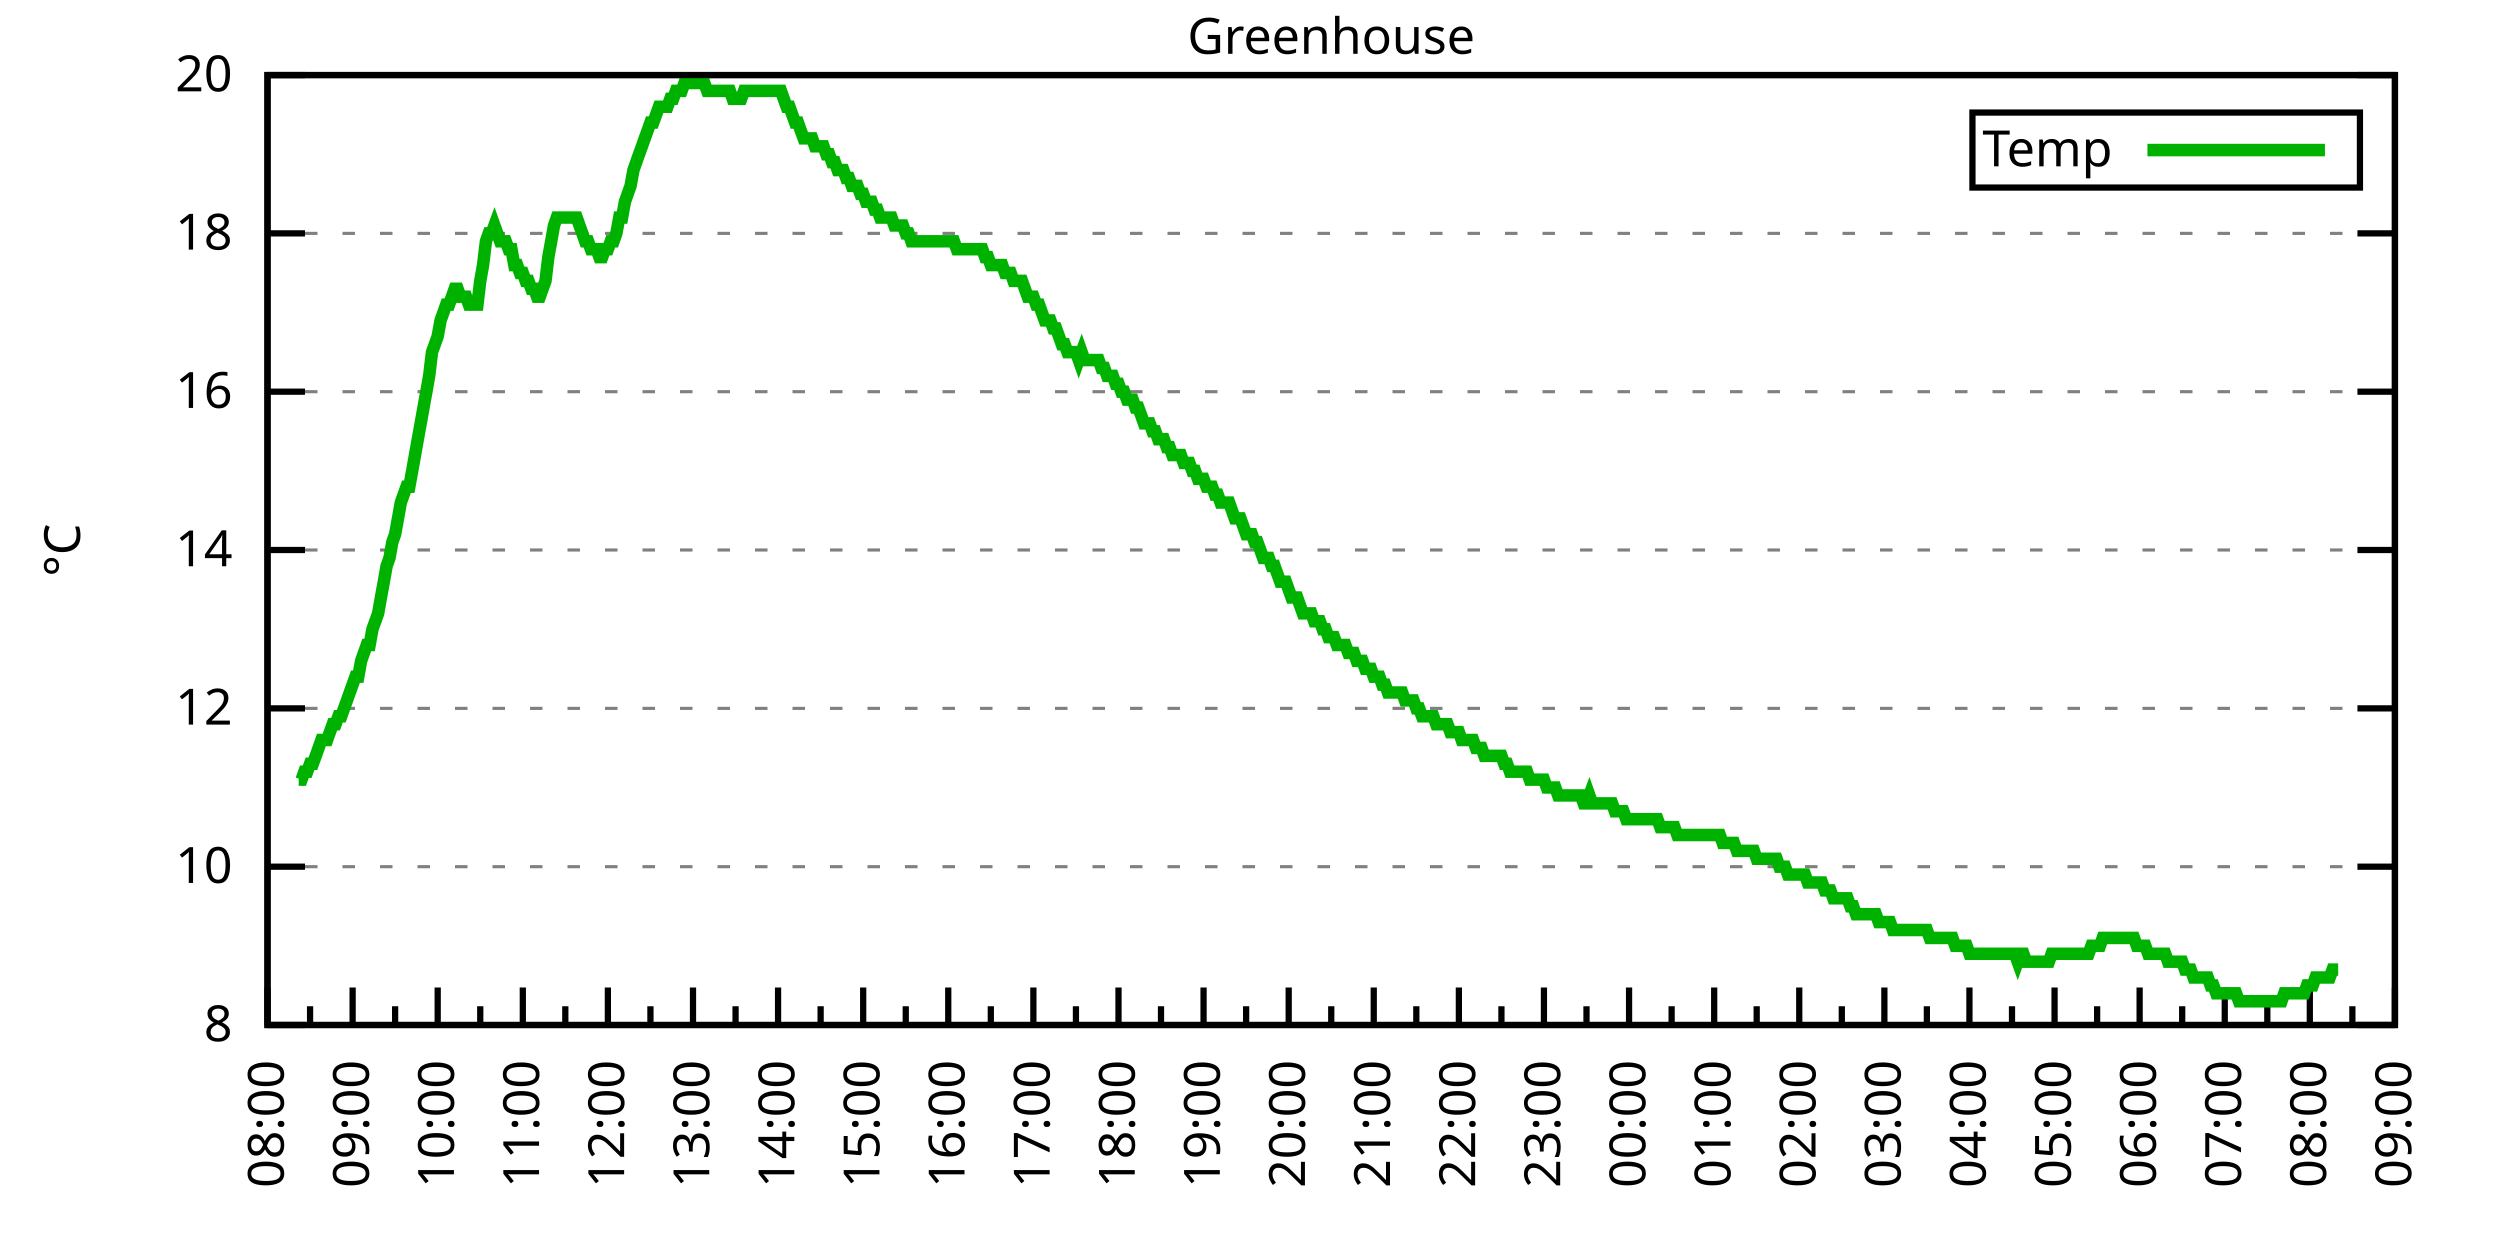
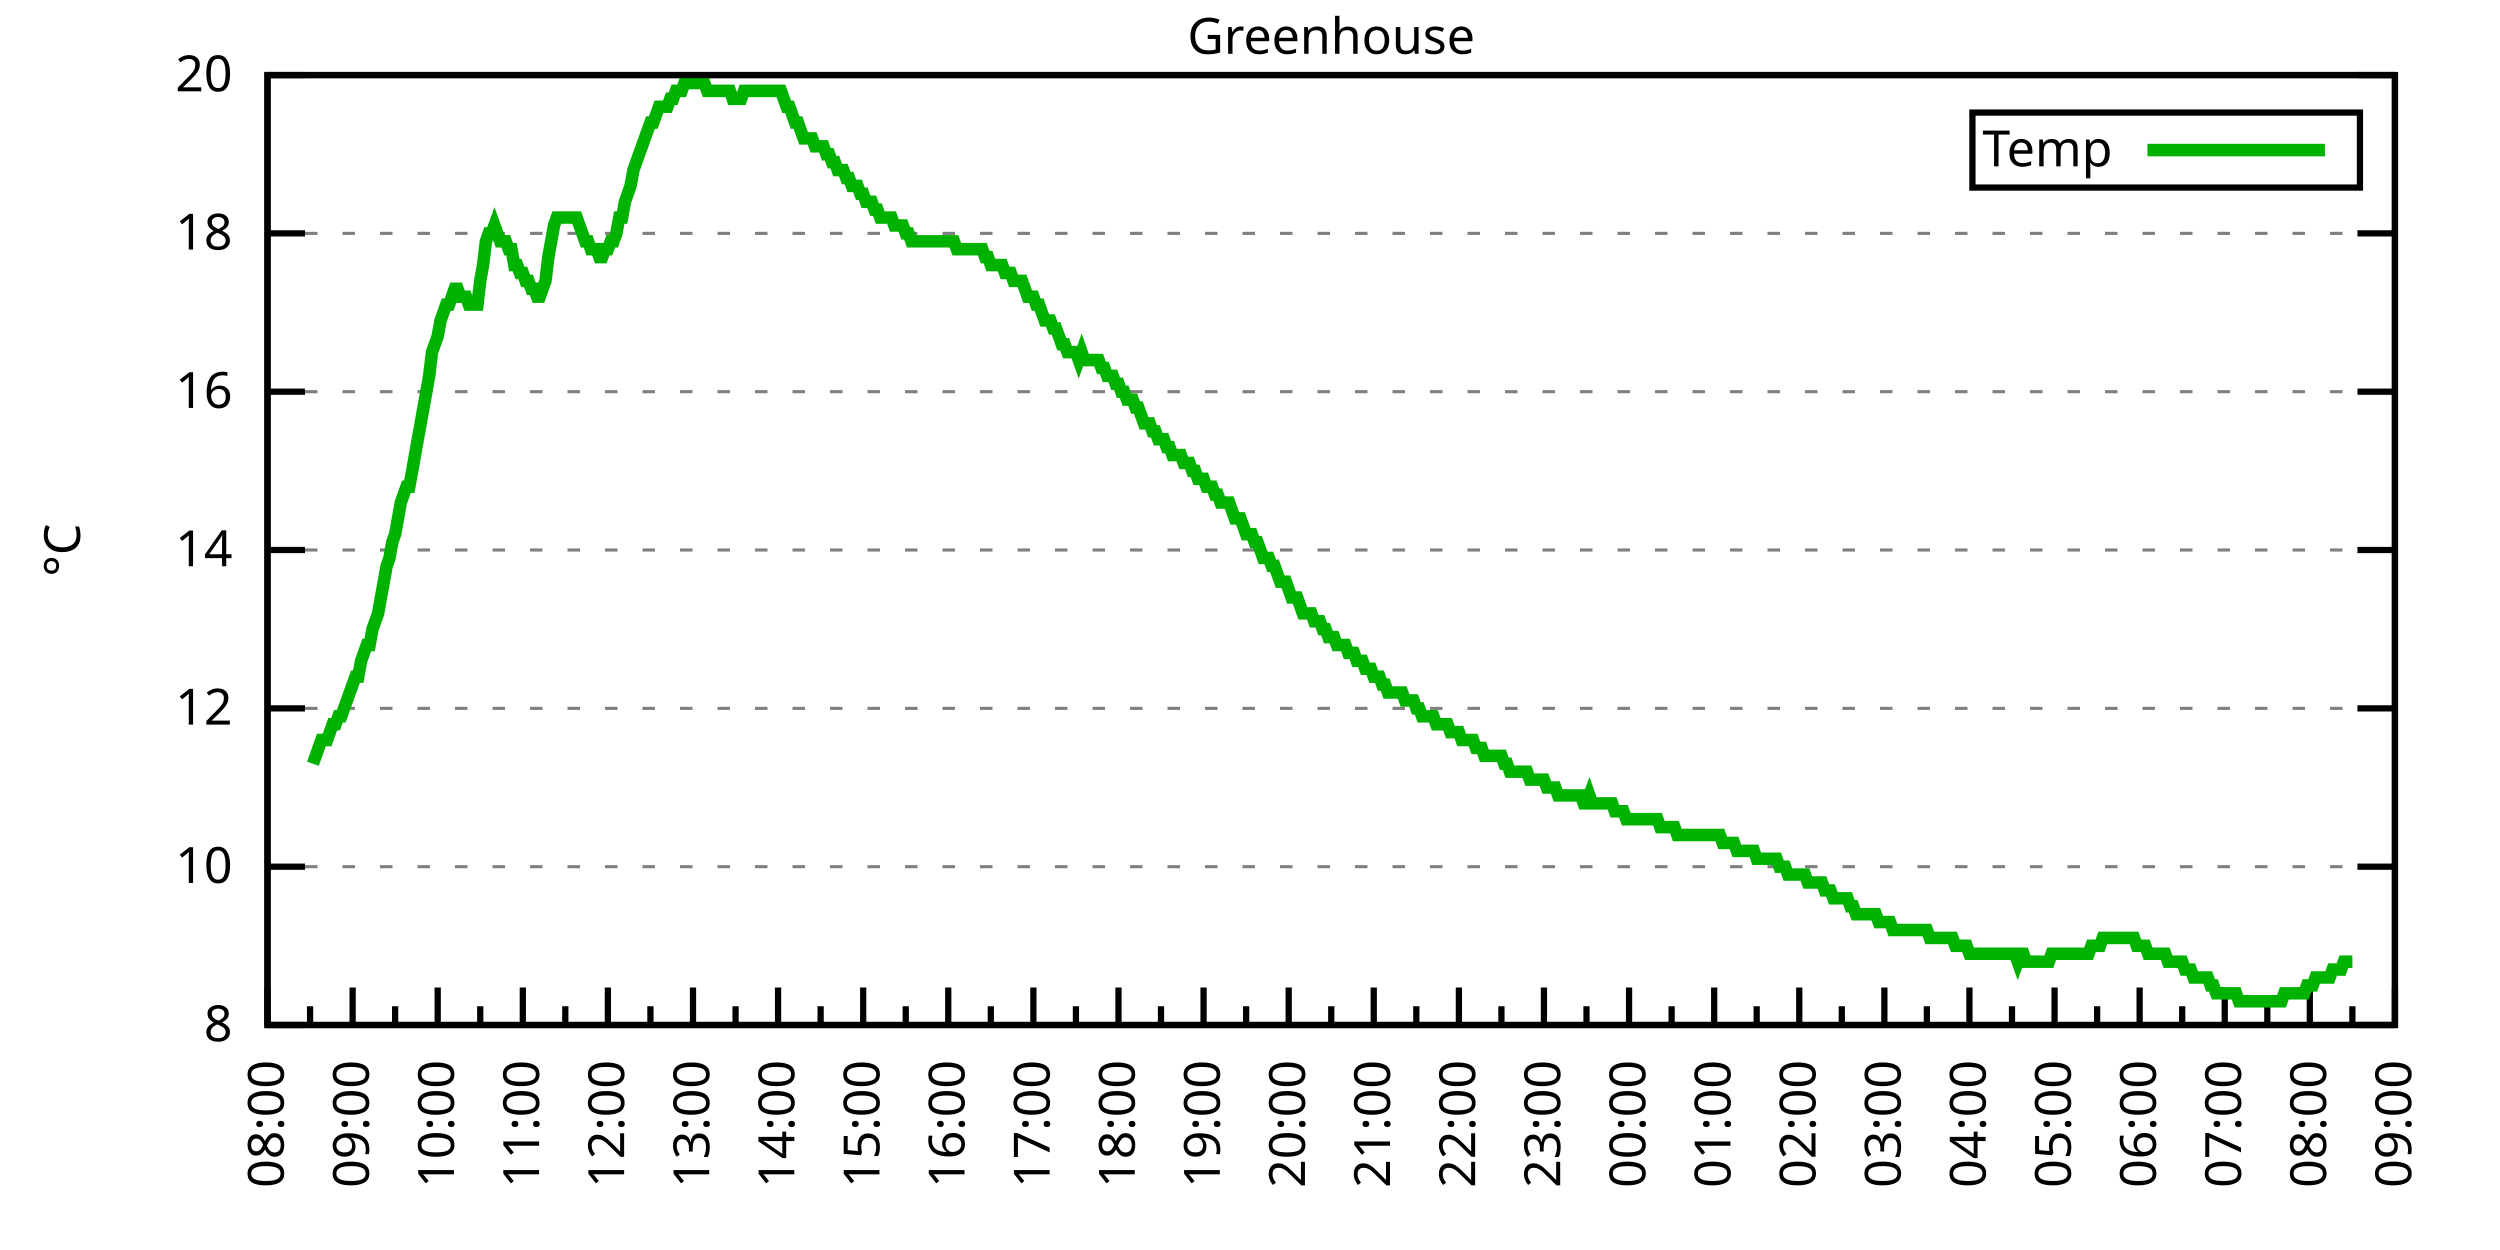
<svg xmlns="http://www.w3.org/2000/svg" xmlns:xlink="http://www.w3.org/1999/xlink" width="400" height="200" viewBox="0 0 400 200">
  <g id="gnuplot_canvas">
    <rect x="0" y="0" width="400" height="200" fill="none" />
    <defs>
      <circle id="gpDot" r="0.5" stroke-width="0.5" stroke="currentColor" />
      <path id="gpPt0" stroke-width="0.333" stroke="currentColor" d="M-1,0 h2 M0,-1 v2" />
      <path id="gpPt1" stroke-width="0.333" stroke="currentColor" d="M-1,-1 L1,1 M1,-1 L-1,1" />
      <path id="gpPt2" stroke-width="0.333" stroke="currentColor" d="M-1,0 L1,0 M0,-1 L0,1 M-1,-1 L1,1 M-1,1 L1,-1" />
      <rect id="gpPt3" stroke-width="0.333" stroke="currentColor" x="-1" y="-1" width="2" height="2" />
      <rect id="gpPt4" stroke-width="0.333" stroke="currentColor" fill="currentColor" x="-1" y="-1" width="2" height="2" />
      <circle id="gpPt5" stroke-width="0.333" stroke="currentColor" cx="0" cy="0" r="1" />
      <use xlink:href="#gpPt5" id="gpPt6" fill="currentColor" stroke="none" />
      <path id="gpPt7" stroke-width="0.333" stroke="currentColor" d="M0,-1.33 L-1.33,0.67 L1.33,0.67 z" />
      <use xlink:href="#gpPt7" id="gpPt8" fill="currentColor" stroke="none" />
      <use xlink:href="#gpPt7" id="gpPt9" stroke="currentColor" transform="rotate(180)" />
      <use xlink:href="#gpPt9" id="gpPt10" fill="currentColor" stroke="none" />
      <use xlink:href="#gpPt3" id="gpPt11" stroke="currentColor" transform="rotate(45)" />
      <use xlink:href="#gpPt11" id="gpPt12" fill="currentColor" stroke="none" />
      <path id="gpPt13" stroke-width="0.333" stroke="currentColor" d="M0,1.330 L1.265,0.411 L0.782,-1.067 L-0.782,-1.076 L-1.265,0.411 z" />
      <use xlink:href="#gpPt13" id="gpPt14" fill="currentColor" stroke="none" />
      <filter id="textbox" filterUnits="objectBoundingBox" x="0" y="0" height="1" width="1">
        <feFlood flood-color="white" flood-opacity="1" result="bgnd" />
        <feComposite in="SourceGraphic" in2="bgnd" operator="atop" />
      </filter>
      <filter id="greybox" filterUnits="objectBoundingBox" x="0" y="0" height="1" width="1">
        <feFlood flood-color="lightgrey" flood-opacity="1" result="grey" />
        <feComposite in="SourceGraphic" in2="grey" operator="atop" />
      </filter>
    </defs>
    <g fill="none" color="white" stroke="currentColor" stroke-width="1.00" stroke-linecap="butt" stroke-linejoin="miter">
</g>
    <g fill="none" color="black" stroke="currentColor" stroke-width="1.00" stroke-linecap="butt" stroke-linejoin="miter">
      <g stroke="none" shape-rendering="crispEdges">
        <polygon fill="rgb(255, 255, 255)" points="42.80,164.00 383.18,164.00 383.18,12.02 42.80,12.02 " />
      </g>
    </g>
    <g fill="none" color="black" stroke="currentColor" stroke-width="1.00" stroke-linecap="butt" stroke-linejoin="miter">
</g>
    <g fill="none" color="black" stroke="black" stroke-width="0.50" stroke-linecap="butt" stroke-linejoin="miter">
</g>
    <g fill="none" color="gray" stroke="currentColor" stroke-width="0.50" stroke-linecap="butt" stroke-linejoin="miter">
      <path stroke="gray" stroke-dasharray="2,4" class="gridline" d="M42.80,164.00 L383.19,164.00  " />
    </g>
    <g fill="none" color="gray" stroke="gray" stroke-width="1.00" stroke-linecap="butt" stroke-linejoin="miter">
</g>
    <g fill="none" color="black" stroke="currentColor" stroke-width="1.00" stroke-linecap="butt" stroke-linejoin="miter">
      <path stroke="black" d="M42.80,164.00 L48.80,164.00 M383.19,164.00 L377.19,164.00  " />
      <g transform="translate(37.20,166.60)" stroke="none" fill="black" font-family="Sans" font-size="8.00" text-anchor="end">
        <text>
          <tspan font-family="Sans"> 8</tspan>
        </text>
      </g>
    </g>
    <g fill="none" color="black" stroke="currentColor" stroke-width="1.00" stroke-linecap="butt" stroke-linejoin="miter">
</g>
    <g fill="none" color="black" stroke="black" stroke-width="0.50" stroke-linecap="butt" stroke-linejoin="miter">
</g>
    <g fill="none" color="gray" stroke="currentColor" stroke-width="0.50" stroke-linecap="butt" stroke-linejoin="miter">
      <path stroke="gray" stroke-dasharray="2,4" class="gridline" d="M42.80,138.67 L383.19,138.67  " />
    </g>
    <g fill="none" color="gray" stroke="gray" stroke-width="1.00" stroke-linecap="butt" stroke-linejoin="miter">
</g>
    <g fill="none" color="black" stroke="currentColor" stroke-width="1.00" stroke-linecap="butt" stroke-linejoin="miter">
      <path stroke="black" d="M42.80,138.67 L48.80,138.67 M383.19,138.67 L377.19,138.67  " />
      <g transform="translate(37.20,141.27)" stroke="none" fill="black" font-family="Sans" font-size="8.00" text-anchor="end">
        <text>
          <tspan font-family="Sans"> 10</tspan>
        </text>
      </g>
    </g>
    <g fill="none" color="black" stroke="currentColor" stroke-width="1.00" stroke-linecap="butt" stroke-linejoin="miter">
</g>
    <g fill="none" color="black" stroke="black" stroke-width="0.50" stroke-linecap="butt" stroke-linejoin="miter">
</g>
    <g fill="none" color="gray" stroke="currentColor" stroke-width="0.50" stroke-linecap="butt" stroke-linejoin="miter">
      <path stroke="gray" stroke-dasharray="2,4" class="gridline" d="M42.80,113.34 L383.19,113.34  " />
    </g>
    <g fill="none" color="gray" stroke="gray" stroke-width="1.00" stroke-linecap="butt" stroke-linejoin="miter">
</g>
    <g fill="none" color="black" stroke="currentColor" stroke-width="1.00" stroke-linecap="butt" stroke-linejoin="miter">
      <path stroke="black" d="M42.80,113.34 L48.80,113.34 M383.19,113.34 L377.19,113.34  " />
      <g transform="translate(37.20,115.94)" stroke="none" fill="black" font-family="Sans" font-size="8.00" text-anchor="end">
        <text>
          <tspan font-family="Sans"> 12</tspan>
        </text>
      </g>
    </g>
    <g fill="none" color="black" stroke="currentColor" stroke-width="1.00" stroke-linecap="butt" stroke-linejoin="miter">
</g>
    <g fill="none" color="black" stroke="black" stroke-width="0.50" stroke-linecap="butt" stroke-linejoin="miter">
</g>
    <g fill="none" color="gray" stroke="currentColor" stroke-width="0.50" stroke-linecap="butt" stroke-linejoin="miter">
      <path stroke="gray" stroke-dasharray="2,4" class="gridline" d="M42.80,88.00 L383.19,88.00  " />
    </g>
    <g fill="none" color="gray" stroke="gray" stroke-width="1.00" stroke-linecap="butt" stroke-linejoin="miter">
</g>
    <g fill="none" color="black" stroke="currentColor" stroke-width="1.00" stroke-linecap="butt" stroke-linejoin="miter">
      <path stroke="black" d="M42.80,88.00 L48.80,88.00 M383.19,88.00 L377.19,88.00  " />
      <g transform="translate(37.20,90.60)" stroke="none" fill="black" font-family="Sans" font-size="8.00" text-anchor="end">
        <text>
          <tspan font-family="Sans"> 14</tspan>
        </text>
      </g>
    </g>
    <g fill="none" color="black" stroke="currentColor" stroke-width="1.00" stroke-linecap="butt" stroke-linejoin="miter">
</g>
    <g fill="none" color="black" stroke="black" stroke-width="0.50" stroke-linecap="butt" stroke-linejoin="miter">
</g>
    <g fill="none" color="gray" stroke="currentColor" stroke-width="0.50" stroke-linecap="butt" stroke-linejoin="miter">
      <path stroke="gray" stroke-dasharray="2,4" class="gridline" d="M42.80,62.67 L383.19,62.67  " />
    </g>
    <g fill="none" color="gray" stroke="gray" stroke-width="1.00" stroke-linecap="butt" stroke-linejoin="miter">
</g>
    <g fill="none" color="black" stroke="currentColor" stroke-width="1.00" stroke-linecap="butt" stroke-linejoin="miter">
      <path stroke="black" d="M42.80,62.67 L48.80,62.67 M383.19,62.67 L377.19,62.67  " />
      <g transform="translate(37.20,65.27)" stroke="none" fill="black" font-family="Sans" font-size="8.00" text-anchor="end">
        <text>
          <tspan font-family="Sans"> 16</tspan>
        </text>
      </g>
    </g>
    <g fill="none" color="black" stroke="currentColor" stroke-width="1.00" stroke-linecap="butt" stroke-linejoin="miter">
</g>
    <g fill="none" color="black" stroke="black" stroke-width="0.50" stroke-linecap="butt" stroke-linejoin="miter">
</g>
    <g fill="none" color="gray" stroke="currentColor" stroke-width="0.50" stroke-linecap="butt" stroke-linejoin="miter">
      <path stroke="gray" stroke-dasharray="2,4" class="gridline" d="M42.80,37.34 L383.19,37.34  " />
    </g>
    <g fill="none" color="gray" stroke="gray" stroke-width="1.00" stroke-linecap="butt" stroke-linejoin="miter">
</g>
    <g fill="none" color="black" stroke="currentColor" stroke-width="1.00" stroke-linecap="butt" stroke-linejoin="miter">
      <path stroke="black" d="M42.80,37.34 L48.80,37.34 M383.19,37.34 L377.19,37.34  " />
      <g transform="translate(37.20,39.94)" stroke="none" fill="black" font-family="Sans" font-size="8.00" text-anchor="end">
        <text>
          <tspan font-family="Sans"> 18</tspan>
        </text>
      </g>
    </g>
    <g fill="none" color="black" stroke="currentColor" stroke-width="1.00" stroke-linecap="butt" stroke-linejoin="miter">
</g>
    <g fill="none" color="black" stroke="black" stroke-width="0.50" stroke-linecap="butt" stroke-linejoin="miter">
</g>
    <g fill="none" color="gray" stroke="currentColor" stroke-width="0.50" stroke-linecap="butt" stroke-linejoin="miter">
      <path stroke="gray" stroke-dasharray="2,4" class="gridline" d="M42.80,12.01 L383.19,12.01  " />
    </g>
    <g fill="none" color="gray" stroke="gray" stroke-width="1.00" stroke-linecap="butt" stroke-linejoin="miter">
</g>
    <g fill="none" color="black" stroke="currentColor" stroke-width="1.00" stroke-linecap="butt" stroke-linejoin="miter">
      <path stroke="black" d="M42.80,12.01 L48.80,12.01 M383.19,12.01 L377.19,12.01  " />
      <g transform="translate(37.20,14.61)" stroke="none" fill="black" font-family="Sans" font-size="8.00" text-anchor="end">
        <text>
          <tspan font-family="Sans"> 20</tspan>
        </text>
      </g>
    </g>
    <g fill="none" color="black" stroke="currentColor" stroke-width="1.00" stroke-linecap="butt" stroke-linejoin="miter">
      <path stroke="black" d="M42.80,164.00 L42.80,158.00  " />
      <g transform="translate(45.40,169.60) rotate(270)" stroke="none" fill="black" font-family="Sans" font-size="8.00" text-anchor="end">
        <text>
          <tspan font-family="Sans">08:00</tspan>
        </text>
      </g>
    </g>
    <g fill="none" color="black" stroke="currentColor" stroke-width="1.00" stroke-linecap="butt" stroke-linejoin="miter">
      <path stroke="black" d="M49.61,164.00 L49.61,161.00 M56.42,164.00 L56.42,158.00  " />
      <g transform="translate(59.02,169.60) rotate(270)" stroke="none" fill="black" font-family="Sans" font-size="8.00" text-anchor="end">
        <text>
          <tspan font-family="Sans">09:00</tspan>
        </text>
      </g>
    </g>
    <g fill="none" color="black" stroke="currentColor" stroke-width="1.00" stroke-linecap="butt" stroke-linejoin="miter">
      <path stroke="black" d="M63.22,164.00 L63.22,161.00 M70.03,164.00 L70.03,158.00  " />
      <g transform="translate(72.63,169.60) rotate(270)" stroke="none" fill="black" font-family="Sans" font-size="8.00" text-anchor="end">
        <text>
          <tspan font-family="Sans">10:00</tspan>
        </text>
      </g>
    </g>
    <g fill="none" color="black" stroke="currentColor" stroke-width="1.00" stroke-linecap="butt" stroke-linejoin="miter">
      <path stroke="black" d="M76.84,164.00 L76.84,161.00 M83.65,164.00 L83.65,158.00  " />
      <g transform="translate(86.25,169.60) rotate(270)" stroke="none" fill="black" font-family="Sans" font-size="8.00" text-anchor="end">
        <text>
          <tspan font-family="Sans">11:00</tspan>
        </text>
      </g>
    </g>
    <g fill="none" color="black" stroke="currentColor" stroke-width="1.00" stroke-linecap="butt" stroke-linejoin="miter">
      <path stroke="black" d="M90.45,164.00 L90.45,161.00 M97.26,164.00 L97.26,158.00  " />
      <g transform="translate(99.86,169.60) rotate(270)" stroke="none" fill="black" font-family="Sans" font-size="8.00" text-anchor="end">
        <text>
          <tspan font-family="Sans">12:00</tspan>
        </text>
      </g>
    </g>
    <g fill="none" color="black" stroke="currentColor" stroke-width="1.00" stroke-linecap="butt" stroke-linejoin="miter">
      <path stroke="black" d="M104.07,164.00 L104.07,161.00 M110.88,164.00 L110.88,158.00  " />
      <g transform="translate(113.48,169.60) rotate(270)" stroke="none" fill="black" font-family="Sans" font-size="8.00" text-anchor="end">
        <text>
          <tspan font-family="Sans">13:00</tspan>
        </text>
      </g>
    </g>
    <g fill="none" color="black" stroke="currentColor" stroke-width="1.00" stroke-linecap="butt" stroke-linejoin="miter">
      <path stroke="black" d="M117.69,164.00 L117.69,161.00 M124.49,164.00 L124.49,158.00  " />
      <g transform="translate(127.09,169.60) rotate(270)" stroke="none" fill="black" font-family="Sans" font-size="8.00" text-anchor="end">
        <text>
          <tspan font-family="Sans">14:00</tspan>
        </text>
      </g>
    </g>
    <g fill="none" color="black" stroke="currentColor" stroke-width="1.00" stroke-linecap="butt" stroke-linejoin="miter">
      <path stroke="black" d="M131.30,164.00 L131.30,161.00 M138.11,164.00 L138.11,158.00  " />
      <g transform="translate(140.71,169.60) rotate(270)" stroke="none" fill="black" font-family="Sans" font-size="8.00" text-anchor="end">
        <text>
          <tspan font-family="Sans">15:00</tspan>
        </text>
      </g>
    </g>
    <g fill="none" color="black" stroke="currentColor" stroke-width="1.00" stroke-linecap="butt" stroke-linejoin="miter">
      <path stroke="black" d="M144.92,164.00 L144.92,161.00 M151.72,164.00 L151.72,158.00  " />
      <g transform="translate(154.32,169.60) rotate(270)" stroke="none" fill="black" font-family="Sans" font-size="8.00" text-anchor="end">
        <text>
          <tspan font-family="Sans">16:00</tspan>
        </text>
      </g>
    </g>
    <g fill="none" color="black" stroke="currentColor" stroke-width="1.00" stroke-linecap="butt" stroke-linejoin="miter">
      <path stroke="black" d="M158.53,164.00 L158.53,161.00 M165.34,164.00 L165.34,158.00  " />
      <g transform="translate(167.94,169.60) rotate(270)" stroke="none" fill="black" font-family="Sans" font-size="8.00" text-anchor="end">
        <text>
          <tspan font-family="Sans">17:00</tspan>
        </text>
      </g>
    </g>
    <g fill="none" color="black" stroke="currentColor" stroke-width="1.00" stroke-linecap="butt" stroke-linejoin="miter">
      <path stroke="black" d="M172.15,164.00 L172.15,161.00 M178.96,164.00 L178.96,158.00  " />
      <g transform="translate(181.56,169.60) rotate(270)" stroke="none" fill="black" font-family="Sans" font-size="8.00" text-anchor="end">
        <text>
          <tspan font-family="Sans">18:00</tspan>
        </text>
      </g>
    </g>
    <g fill="none" color="black" stroke="currentColor" stroke-width="1.00" stroke-linecap="butt" stroke-linejoin="miter">
      <path stroke="black" d="M185.76,164.00 L185.76,161.00 M192.57,164.00 L192.57,158.00  " />
      <g transform="translate(195.17,169.60) rotate(270)" stroke="none" fill="black" font-family="Sans" font-size="8.00" text-anchor="end">
        <text>
          <tspan font-family="Sans">19:00</tspan>
        </text>
      </g>
    </g>
    <g fill="none" color="black" stroke="currentColor" stroke-width="1.00" stroke-linecap="butt" stroke-linejoin="miter">
      <path stroke="black" d="M199.38,164.00 L199.38,161.00 M206.19,164.00 L206.19,158.00  " />
      <g transform="translate(208.79,169.60) rotate(270)" stroke="none" fill="black" font-family="Sans" font-size="8.00" text-anchor="end">
        <text>
          <tspan font-family="Sans">20:00</tspan>
        </text>
      </g>
    </g>
    <g fill="none" color="black" stroke="currentColor" stroke-width="1.00" stroke-linecap="butt" stroke-linejoin="miter">
      <path stroke="black" d="M213.00,164.00 L213.00,161.00 M219.80,164.00 L219.80,158.00  " />
      <g transform="translate(222.40,169.60) rotate(270)" stroke="none" fill="black" font-family="Sans" font-size="8.00" text-anchor="end">
        <text>
          <tspan font-family="Sans">21:00</tspan>
        </text>
      </g>
    </g>
    <g fill="none" color="black" stroke="currentColor" stroke-width="1.00" stroke-linecap="butt" stroke-linejoin="miter">
      <path stroke="black" d="M226.61,164.00 L226.61,161.00 M233.42,164.00 L233.42,158.00  " />
      <g transform="translate(236.02,169.60) rotate(270)" stroke="none" fill="black" font-family="Sans" font-size="8.00" text-anchor="end">
        <text>
          <tspan font-family="Sans">22:00</tspan>
        </text>
      </g>
    </g>
    <g fill="none" color="black" stroke="currentColor" stroke-width="1.00" stroke-linecap="butt" stroke-linejoin="miter">
      <path stroke="black" d="M240.23,164.00 L240.23,161.00 M247.03,164.00 L247.03,158.00  " />
      <g transform="translate(249.63,169.60) rotate(270)" stroke="none" fill="black" font-family="Sans" font-size="8.00" text-anchor="end">
        <text>
          <tspan font-family="Sans">23:00</tspan>
        </text>
      </g>
    </g>
    <g fill="none" color="black" stroke="currentColor" stroke-width="1.00" stroke-linecap="butt" stroke-linejoin="miter">
      <path stroke="black" d="M253.84,164.00 L253.84,161.00 M260.65,164.00 L260.65,158.00  " />
      <g transform="translate(263.25,169.60) rotate(270)" stroke="none" fill="black" font-family="Sans" font-size="8.00" text-anchor="end">
        <text>
          <tspan font-family="Sans">00:00</tspan>
        </text>
      </g>
    </g>
    <g fill="none" color="black" stroke="currentColor" stroke-width="1.00" stroke-linecap="butt" stroke-linejoin="miter">
      <path stroke="black" d="M267.46,164.00 L267.46,161.00 M274.27,164.00 L274.27,158.00  " />
      <g transform="translate(276.87,169.60) rotate(270)" stroke="none" fill="black" font-family="Sans" font-size="8.00" text-anchor="end">
        <text>
          <tspan font-family="Sans">01:00</tspan>
        </text>
      </g>
    </g>
    <g fill="none" color="black" stroke="currentColor" stroke-width="1.00" stroke-linecap="butt" stroke-linejoin="miter">
      <path stroke="black" d="M281.07,164.00 L281.07,161.00 M287.88,164.00 L287.88,158.00  " />
      <g transform="translate(290.48,169.60) rotate(270)" stroke="none" fill="black" font-family="Sans" font-size="8.00" text-anchor="end">
        <text>
          <tspan font-family="Sans">02:00</tspan>
        </text>
      </g>
    </g>
    <g fill="none" color="black" stroke="currentColor" stroke-width="1.00" stroke-linecap="butt" stroke-linejoin="miter">
      <path stroke="black" d="M294.69,164.00 L294.69,161.00 M301.50,164.00 L301.50,158.00  " />
      <g transform="translate(304.10,169.60) rotate(270)" stroke="none" fill="black" font-family="Sans" font-size="8.00" text-anchor="end">
        <text>
          <tspan font-family="Sans">03:00</tspan>
        </text>
      </g>
    </g>
    <g fill="none" color="black" stroke="currentColor" stroke-width="1.00" stroke-linecap="butt" stroke-linejoin="miter">
      <path stroke="black" d="M308.30,164.00 L308.30,161.00 M315.11,164.00 L315.11,158.00  " />
      <g transform="translate(317.71,169.60) rotate(270)" stroke="none" fill="black" font-family="Sans" font-size="8.00" text-anchor="end">
        <text>
          <tspan font-family="Sans">04:00</tspan>
        </text>
      </g>
    </g>
    <g fill="none" color="black" stroke="currentColor" stroke-width="1.00" stroke-linecap="butt" stroke-linejoin="miter">
      <path stroke="black" d="M321.92,164.00 L321.92,161.00 M328.73,164.00 L328.73,158.00  " />
      <g transform="translate(331.33,169.60) rotate(270)" stroke="none" fill="black" font-family="Sans" font-size="8.00" text-anchor="end">
        <text>
          <tspan font-family="Sans">05:00</tspan>
        </text>
      </g>
    </g>
    <g fill="none" color="black" stroke="currentColor" stroke-width="1.00" stroke-linecap="butt" stroke-linejoin="miter">
      <path stroke="black" d="M335.54,164.00 L335.54,161.00 M342.34,164.00 L342.34,158.00  " />
      <g transform="translate(344.94,169.60) rotate(270)" stroke="none" fill="black" font-family="Sans" font-size="8.00" text-anchor="end">
        <text>
          <tspan font-family="Sans">06:00</tspan>
        </text>
      </g>
    </g>
    <g fill="none" color="black" stroke="currentColor" stroke-width="1.00" stroke-linecap="butt" stroke-linejoin="miter">
      <path stroke="black" d="M349.15,164.00 L349.15,161.00 M355.96,164.00 L355.96,158.00  " />
      <g transform="translate(358.56,169.60) rotate(270)" stroke="none" fill="black" font-family="Sans" font-size="8.00" text-anchor="end">
        <text>
          <tspan font-family="Sans">07:00</tspan>
        </text>
      </g>
    </g>
    <g fill="none" color="black" stroke="currentColor" stroke-width="1.00" stroke-linecap="butt" stroke-linejoin="miter">
      <path stroke="black" d="M362.77,164.00 L362.77,161.00 M369.57,164.00 L369.57,158.00  " />
      <g transform="translate(372.17,169.60) rotate(270)" stroke="none" fill="black" font-family="Sans" font-size="8.00" text-anchor="end">
        <text>
          <tspan font-family="Sans">08:00</tspan>
        </text>
      </g>
    </g>
    <g fill="none" color="black" stroke="currentColor" stroke-width="1.00" stroke-linecap="butt" stroke-linejoin="miter">
      <path stroke="black" d="M376.38,164.00 L376.38,161.00 M383.19,164.00 L383.19,158.00  " />
      <g transform="translate(385.79,169.60) rotate(270)" stroke="none" fill="black" font-family="Sans" font-size="8.00" text-anchor="end">
        <text>
          <tspan font-family="Sans">09:00</tspan>
        </text>
      </g>
    </g>
    <g fill="none" color="black" stroke="currentColor" stroke-width="1.00" stroke-linecap="butt" stroke-linejoin="miter">
</g>
    <g fill="none" color="black" stroke="currentColor" stroke-width="1.00" stroke-linecap="butt" stroke-linejoin="miter">
      <path stroke="black" d="M42.80,12.01 L42.80,164.00 L383.19,164.00 L383.19,12.01 L42.80,12.01 Z  " />
    </g>
    <g fill="none" color="black" stroke="currentColor" stroke-width="1.00" stroke-linecap="butt" stroke-linejoin="miter">
      <g transform="translate(12.80,88.01) rotate(270)" stroke="none" fill="black" font-family="Sans" font-size="8.00" text-anchor="middle">
        <text>
          <tspan font-family="Sans">°C</tspan>
        </text>
      </g>
    </g>
    <g fill="none" color="black" stroke="currentColor" stroke-width="1.00" stroke-linecap="butt" stroke-linejoin="miter">
</g>
    <g fill="none" color="black" stroke="currentColor" stroke-width="1.00" stroke-linecap="butt" stroke-linejoin="miter">
      <path stroke="black" d="M315.59,30.01 L315.59,18.01 L377.59,18.01 L377.59,30.01 L315.59,30.01 Z  " />
    </g>
    <g id="Greenhouse_plot_1">
      <g fill="none" color="white" stroke="black" stroke-width="2.00" stroke-linecap="butt" stroke-linejoin="miter">
</g>
      <g fill="none" color="black" stroke="currentColor" stroke-width="2.00" stroke-linecap="butt" stroke-linejoin="miter">
        <g transform="translate(337.99,26.61)" stroke="none" fill="black" font-family="Sans" font-size="8.00" text-anchor="end">
          <text>
            <tspan font-family="Sans">Temp</tspan>
          </text>
        </g>
      </g>
      <g fill="none" color="black" stroke="currentColor" stroke-width="2.00" stroke-linecap="butt" stroke-linejoin="miter">
-         <path stroke="rgb(  0, 178,   0)" d="M343.59,24.01 L371.99,24.01 M47.79,124.74 L48.25,124.74 L48.70,123.47 L49.15,123.47 L49.61,122.20 L50.06,122.20   L50.52,120.94 L50.97,119.67 L51.42,118.40 L51.88,118.40 L52.33,118.40 L52.78,117.14 L53.24,115.87 L53.69,115.87   L54.15,114.60 L54.60,114.60 L55.05,113.34 L55.51,112.07 L55.96,110.80 L56.42,109.54 L56.87,108.27 L57.32,108.27   L57.78,105.74 L58.23,104.47 L58.68,103.20 L59.14,103.20 L59.59,100.67 L60.05,99.40 L60.50,98.14 L60.95,95.60   L61.41,93.07 L61.86,90.54 L62.32,89.27 L62.77,86.74 L63.22,85.47 L63.68,82.94 L64.13,80.41 L64.58,79.14   L65.04,77.87 L65.49,77.87 L65.95,75.34 L66.40,72.81 L66.85,70.27 L67.31,67.74 L67.76,65.21 L68.22,62.67   L68.67,60.14 L69.12,56.34 L69.58,55.07 L70.03,53.81 L70.49,51.27 L70.94,50.01 L71.39,48.74 L71.85,48.74   L72.30,47.47 L72.75,46.21 L73.21,46.21 L73.66,47.47 L74.12,47.47 L74.57,47.47 L75.02,48.74 L75.48,48.74   L75.93,48.74 L76.39,48.74 L76.84,44.94 L77.29,42.41 L77.75,38.61 L78.20,37.34 L78.65,37.34 L79.11,36.08   L79.56,37.34 L80.02,38.61 L80.47,38.61 L80.92,38.61 L81.38,39.87 L81.83,39.87 L82.29,42.41 L82.74,42.41   L83.19,43.67 L83.65,43.67 L84.10,44.94 L84.55,44.94 L85.01,46.21 L85.46,46.21 L85.92,47.47 L86.37,47.47   L86.82,46.21 L87.28,44.94 L87.73,41.14 L88.19,38.61 L88.64,36.08 L89.09,34.81 L89.55,34.81 L90.00,34.81   L90.45,34.81 L90.91,34.81 L91.36,34.81 L91.82,34.81 L92.27,34.81 L92.72,36.08 L93.18,37.34 L93.63,38.61   L94.09,38.61 L94.54,39.87 L94.99,39.87 L95.45,39.87 L95.90,41.14 L96.35,41.14 L96.81,39.87 L97.26,39.87   L97.72,38.61 L98.17,38.61 L98.62,37.34 L99.08,34.81 L99.53,34.81 L99.99,32.28 L100.44,31.01 L100.89,29.74   L101.35,27.21 L101.80,25.94 L102.25,24.68 L102.71,23.41 L103.16,22.14 L103.62,20.88 L104.07,19.61 L104.52,19.61   L104.98,18.34 L105.43,17.08 L105.89,17.08 L106.34,17.08 L106.79,17.08 L107.25,15.81 L107.70,15.81 L108.15,14.54   L108.61,14.54 L109.06,14.54 L109.52,13.28 L109.97,13.28 L110.42,13.28 L110.88,13.28 L111.33,13.28 L111.79,13.28   L112.24,13.28 L112.69,13.28 L113.15,14.54 L113.60,14.54 L114.05,14.54 L114.51,14.54 L114.96,14.54 L115.42,14.54   L115.87,14.54 L116.32,14.54 L116.78,14.54 L117.23,15.81 L117.69,15.81 L118.14,15.81 L118.59,15.81 L119.05,14.54   L119.50,14.54 L119.96,14.54 L120.41,14.54 L120.86,14.54 L121.32,14.54 L121.77,14.54 L122.22,14.54 L122.68,14.54   L123.13,14.54 L123.59,14.54 L124.04,14.54 L124.49,14.54 L124.95,14.54 L125.40,15.81 L125.86,17.08 L126.31,17.08   L126.76,18.34 L127.22,19.61 L127.67,19.61 L128.12,20.88 L128.58,22.14 L129.03,22.14 L129.49,22.14 L129.94,22.14   L130.39,23.41 L130.85,23.41 L131.30,23.41 L131.76,23.41 L132.21,24.68 L132.66,24.68 L133.12,25.94 L133.57,25.94   L134.02,27.21 L134.48,27.21 L134.93,27.21 L135.39,28.48 L135.84,28.48 L136.29,29.74 L136.75,29.74 L137.20,29.74   L137.66,31.01 L138.11,31.01 L138.56,32.28 L139.02,32.28 L139.47,32.28 L139.92,33.54 L140.38,33.54 L140.83,34.81   L141.29,34.81 L141.74,34.81 L142.19,34.81 L142.65,34.81 L143.10,36.08 L143.56,36.08 L144.01,36.08 L144.46,36.08   L144.92,37.34 L145.37,37.34 L145.82,38.61 L146.28,38.61 L146.73,38.61 L147.19,38.61 L147.64,38.61 L148.09,38.61   L148.55,38.61 L149.00,38.61 L149.46,38.61 L149.91,38.61 L150.36,38.61 L150.82,38.61 L151.27,38.61 L151.72,38.61   L152.18,38.61 L152.63,38.61 L153.09,39.87 L153.54,39.87 L153.99,39.87 L154.45,39.87 L154.90,39.87 L155.36,39.87   L155.81,39.87 L156.26,39.87 L156.72,39.87 L157.17,39.87 L157.62,41.14 L158.08,41.14 L158.53,42.41 L158.99,42.41   L159.44,42.41 L159.89,42.41 L160.35,42.41 L160.80,43.67 L161.26,43.67 L161.71,43.67 L162.16,44.94 L162.62,44.94   L163.07,44.94 L163.52,44.94 L163.98,46.21 L164.43,47.47 L164.89,47.47 L165.34,47.47 L165.79,48.74 L166.25,48.74   L166.70,50.01 L167.16,51.27 L167.61,51.27 L168.06,51.27 L168.52,52.54 L168.97,52.54 L169.43,53.81 L169.88,55.07   L170.33,55.07 L170.79,56.34 L171.24,56.34 L171.69,56.34 L172.15,56.34 L172.60,57.61 L173.06,56.34 L173.51,57.61   L173.96,57.61 L174.42,57.61 L174.87,57.61 L175.33,57.61 L175.78,57.61 L176.23,58.87 L176.69,58.87 L177.14,60.14   L177.59,60.14 L178.05,60.14 L178.50,61.41 L178.96,61.41 L179.41,62.67 L179.86,62.67 L180.32,63.94 L180.77,63.94   L181.23,63.94 L181.68,65.21 L182.13,65.21 L182.59,66.47 L183.04,67.74 L183.49,67.74 L183.95,67.74 L184.40,69.01   L184.86,69.01 L185.31,70.27 L185.76,70.27 L186.22,70.27 L186.67,71.54 L187.13,71.54 L187.58,72.81 L188.03,72.81   L188.49,72.81 L188.94,72.81 L189.39,74.07 L189.85,74.07 L190.30,74.07 L190.76,75.34 L191.21,75.34 L191.66,76.61   L192.12,76.61 L192.57,76.61 L193.03,77.87 L193.48,77.87 L193.93,77.87 L194.39,79.14 L194.84,79.14 L195.29,80.41   L195.75,80.41 L196.20,80.41 L196.66,80.41 L197.11,81.67 L197.56,82.94 L198.02,82.94 L198.47,82.94 L198.93,84.21   L199.38,85.47 L199.83,85.47 L200.29,85.47 L200.74,86.74 L201.19,86.74 L201.65,88.00 L202.10,89.27 L202.56,89.27   L203.01,89.27 L203.46,90.54 L203.92,90.54 L204.37,91.80 L204.83,93.07 L205.28,93.07 L205.73,93.07 L206.19,94.34   L206.64,95.60 L207.09,95.60 L207.55,95.60 L208.00,96.87 L208.46,98.14 L208.91,98.14 L209.36,98.14 L209.82,98.14   L210.27,99.40 L210.73,99.40 L211.18,99.40 L211.63,100.67 L212.09,100.67 L212.54,101.94 L213.00,101.94 L213.45,101.94   L213.90,103.20 L214.36,103.20 L214.81,103.20 L215.26,103.20 L215.72,104.47 L216.17,104.47 L216.63,104.47 L217.08,105.74   L217.53,105.74 L217.99,105.74 L218.44,107.00 L218.90,107.00 L219.35,107.00 L219.80,108.27 L220.26,108.27 L220.71,108.27   L221.16,109.54 L221.62,109.54 L222.07,110.80 L222.53,110.80 L222.98,110.80 L223.43,110.80 L223.89,110.80 L224.34,110.80   L224.80,112.07 L225.25,112.07 L225.70,112.07 L226.16,112.07 L226.61,113.34 L227.06,113.34 L227.52,114.60 L227.97,114.60   L228.43,114.60 L228.88,114.60 L229.33,114.60 L229.79,115.87 L230.24,115.87 L230.70,115.87 L231.15,115.87 L231.60,115.87   L232.06,117.14 L232.51,117.14 L232.96,117.14 L233.42,117.14 L233.87,118.40 L234.33,118.40 L234.78,118.40 L235.23,118.40   L235.69,118.40 L236.14,119.67 L236.60,119.67 L237.05,119.67 L237.50,120.94 L237.96,120.94 L238.41,120.94 L238.86,120.94   L239.32,120.94 L239.77,120.94 L240.23,120.94 L240.68,122.20 L241.13,122.20 L241.59,123.47 L242.04,123.47 L242.50,123.47   L242.95,123.47 L243.40,123.47 L243.86,123.47 L244.31,123.47 L244.76,124.74 L245.22,124.74 L245.67,124.74 L246.13,124.74   L246.58,124.74 L247.03,124.74 L247.49,126.00 L247.94,126.00 L248.40,126.00 L248.85,126.00 L249.30,127.27 L249.76,127.27   L250.21,127.27 L250.66,127.27 L251.12,127.27 L251.57,127.27 L252.03,127.27 L252.48,127.27 L252.93,127.27 L253.39,128.54   L253.84,128.54 L254.30,127.27 L254.75,128.54 L255.20,128.54 L255.66,128.54 L256.11,128.54 L256.56,128.54 L257.02,128.54   L257.47,128.54 L257.93,128.54 L258.38,129.80 L258.83,129.80 L259.29,129.80 L259.74,129.80 L260.20,131.07 L260.65,131.07   L261.10,131.07 L261.56,131.07 L262.01,131.07 L262.47,131.07 L262.92,131.07 L263.37,131.07 L263.83,131.07 L264.28,131.07   L264.73,131.07 L265.19,131.07 L265.64,132.34 L266.10,132.34 L266.55,132.34 L267.00,132.34 L267.46,132.34 L267.91,132.34   L268.37,133.60 L268.82,133.60 L269.27,133.60 L269.73,133.60 L270.18,133.60 L270.63,133.60 L271.09,133.60 L271.54,133.60   L272.00,133.60 L272.45,133.60 L272.90,133.60 L273.36,133.60 L273.81,133.60 L274.27,133.60 L274.72,133.60 L275.17,133.60   L275.63,134.87 L276.08,134.87 L276.53,134.87 L276.99,134.87 L277.44,134.87 L277.90,136.14 L278.35,136.14 L278.80,136.14   L279.26,136.14 L279.71,136.14 L280.17,136.14 L280.62,136.14 L281.07,137.40 L281.53,137.40 L281.98,137.40 L282.43,137.40   L282.89,137.40 L283.34,137.40 L283.80,137.40 L284.25,137.40 L284.70,138.67 L285.16,138.67 L285.61,138.67 L286.07,139.93   L286.52,139.93 L286.97,139.93 L287.43,139.93 L287.88,139.93 L288.33,139.93 L288.79,139.93 L289.24,141.20 L289.70,141.20   L290.15,141.20 L290.60,141.20 L291.06,141.20 L291.51,141.20 L291.97,142.47 L292.42,142.47 L292.87,142.47 L293.33,143.73   L293.78,143.73 L294.23,143.73 L294.69,143.73 L295.14,143.73 L295.60,143.73 L296.05,145.00 L296.50,145.00 L296.96,146.27   L297.41,146.27 L297.87,146.27 L298.32,146.27 L298.77,146.27 L299.23,146.27 L299.68,146.27 L300.13,146.27 L300.59,147.53   L301.04,147.53 L301.50,147.53 L301.95,147.53 L302.40,147.53 L302.86,148.80 L303.31,148.80 L303.77,148.80 L304.22,148.80   L304.67,148.80 L305.13,148.80 L305.58,148.80 L306.03,148.80 L306.49,148.80 L306.94,148.80 L307.40,148.80 L307.85,148.80   L308.30,148.80 L308.76,150.07 L309.21,150.07 L309.67,150.07 L310.12,150.07 L310.57,150.07 L311.03,150.07 L311.48,150.07   L311.94,150.07 L312.39,150.07 L312.84,151.33 L313.30,151.33 L313.75,151.33 L314.20,151.33 L314.66,151.33 L315.11,152.60   L315.57,152.60 L316.02,152.60 L316.47,152.60 L316.93,152.60 L317.38,152.60 L317.84,152.60 L318.29,152.60 L318.74,152.60   L319.20,152.60 L319.65,152.60 L320.10,152.60 L320.56,152.60 L321.01,152.60 L321.47,152.60 L321.92,152.60 L322.37,152.60   L322.83,153.87 L323.28,152.60 L323.74,152.60 L324.19,153.87 L324.64,153.87 L325.10,153.87 L325.55,153.87 L326.00,153.87   L326.46,153.87 L326.91,153.87 L327.37,153.87 L327.82,153.87 L328.27,152.60 L328.73,152.60 L329.18,152.60 L329.64,152.60   L330.09,152.60 L330.54,152.60 L331.00,152.60 L331.45,152.60 L331.90,152.60 L332.36,152.60 L332.81,152.60 L333.27,152.60   L333.72,152.60 L334.17,152.60 L334.63,151.33 L335.08,151.33 L335.54,151.33 L335.99,151.33 L336.44,150.07 L336.90,150.07   L337.35,150.07 L337.80,150.07 L338.26,150.07 L338.71,150.07 L339.17,150.07 L339.62,150.07 L340.07,150.07 L340.53,150.07   L340.98,150.07 L341.44,150.07 L341.89,151.33 L342.34,151.33 L342.80,151.33 L343.25,151.33 L343.70,152.60 L344.16,152.60   L344.61,152.60 L345.07,152.60 L345.52,152.60 L345.97,152.60 L346.43,152.60 L346.88,153.87 L347.34,153.87 L347.79,153.87   L348.24,153.87 L348.70,153.87 L349.15,153.87 L349.60,155.13 L350.06,155.13 L350.51,155.13 L350.97,156.40 L351.42,156.40   L351.87,156.40 L352.33,156.40 L352.78,156.40 L353.24,156.40 L353.69,157.67 L354.14,157.67 L354.60,158.93 L355.05,158.93   L355.50,158.93 L355.96,158.93 L356.41,158.93 L356.87,158.93 L357.32,158.93 L357.77,158.93 L358.23,160.20 L358.68,160.20   L359.14,160.20 L359.59,160.20 L360.04,160.20 L360.50,160.20 L360.95,160.20 L361.41,160.20 L361.86,160.20 L362.31,160.20   L362.77,160.20 L363.22,160.20 L363.67,160.20 L364.13,160.20 L364.58,160.20 L365.04,160.20 L365.49,158.93 L365.94,158.93   L366.40,158.93 L366.85,158.93 L367.31,158.93 L367.76,158.93 L368.21,158.93 L368.67,158.93 L369.12,157.67 L369.57,157.67   L370.03,157.67 L370.48,156.40 L370.94,156.40 L371.39,156.40 L371.84,156.40 L372.30,156.40 L372.75,156.40 L373.21,155.13   L373.66,155.13 L374.11,155.13  " />
+         <path stroke="rgb(  0, 178,   0)" d="M343.59,24.01 L371.99,24.01 M50.06,122.20 L50.52,120.94 L50.97,119.67 L51.42,118.40 L51.88,118.40 L52.33,118.40   L52.78,117.14 L53.24,115.87 L53.69,115.87 L54.15,114.60 L54.60,114.60 L55.05,113.34 L55.51,112.07 L55.96,110.80   L56.42,109.54 L56.87,108.27 L57.32,108.27 L57.78,105.74 L58.23,104.47 L58.68,103.20 L59.14,103.20 L59.59,100.67   L60.05,99.40 L60.50,98.14 L60.95,95.60 L61.41,93.07 L61.86,90.54 L62.32,89.27 L62.77,86.74 L63.22,85.47   L63.68,82.94 L64.13,80.41 L64.58,79.14 L65.04,77.87 L65.49,77.87 L65.95,75.34 L66.40,72.81 L66.85,70.27   L67.31,67.74 L67.76,65.21 L68.22,62.67 L68.67,60.14 L69.12,56.34 L69.58,55.07 L70.03,53.81 L70.49,51.27   L70.94,50.01 L71.39,48.74 L71.85,48.74 L72.30,47.47 L72.75,46.21 L73.21,46.21 L73.66,47.47 L74.12,47.47   L74.57,47.47 L75.02,48.74 L75.48,48.74 L75.93,48.74 L76.39,48.74 L76.84,44.94 L77.29,42.41 L77.75,38.61   L78.20,37.34 L78.65,37.34 L79.11,36.08 L79.56,37.34 L80.02,38.61 L80.47,38.61 L80.92,38.61 L81.38,39.87   L81.83,39.87 L82.29,42.41 L82.74,42.41 L83.19,43.67 L83.65,43.67 L84.10,44.94 L84.55,44.94 L85.01,46.21   L85.46,46.21 L85.92,47.47 L86.37,47.47 L86.82,46.21 L87.28,44.94 L87.73,41.14 L88.19,38.61 L88.64,36.08   L89.09,34.81 L89.55,34.81 L90.00,34.81 L90.45,34.81 L90.91,34.81 L91.36,34.81 L91.82,34.81 L92.27,34.81   L92.72,36.08 L93.18,37.34 L93.63,38.61 L94.09,38.61 L94.54,39.87 L94.99,39.87 L95.45,39.87 L95.90,41.14   L96.35,41.14 L96.81,39.87 L97.26,39.87 L97.72,38.61 L98.17,38.61 L98.62,37.34 L99.08,34.81 L99.53,34.81   L99.99,32.28 L100.44,31.01 L100.89,29.74 L101.35,27.21 L101.80,25.94 L102.25,24.68 L102.71,23.41 L103.16,22.14   L103.62,20.88 L104.07,19.61 L104.52,19.61 L104.98,18.34 L105.43,17.08 L105.89,17.08 L106.34,17.08 L106.79,17.08   L107.25,15.81 L107.70,15.81 L108.15,14.54 L108.61,14.54 L109.06,14.54 L109.52,13.28 L109.97,13.28 L110.42,13.28   L110.88,13.28 L111.33,13.28 L111.79,13.28 L112.24,13.28 L112.69,13.28 L113.15,14.54 L113.60,14.54 L114.05,14.54   L114.51,14.54 L114.96,14.54 L115.42,14.54 L115.87,14.54 L116.32,14.54 L116.78,14.54 L117.23,15.81 L117.69,15.81   L118.14,15.81 L118.59,15.81 L119.05,14.54 L119.50,14.54 L119.96,14.54 L120.41,14.54 L120.86,14.54 L121.32,14.54   L121.77,14.54 L122.22,14.54 L122.68,14.54 L123.13,14.54 L123.59,14.54 L124.04,14.54 L124.49,14.54 L124.95,14.54   L125.40,15.81 L125.86,17.08 L126.31,17.08 L126.76,18.34 L127.22,19.61 L127.67,19.61 L128.12,20.88 L128.58,22.14   L129.03,22.14 L129.49,22.14 L129.94,22.14 L130.39,23.41 L130.85,23.41 L131.30,23.41 L131.76,23.41 L132.21,24.68   L132.66,24.68 L133.12,25.94 L133.57,25.94 L134.02,27.21 L134.48,27.21 L134.93,27.21 L135.39,28.48 L135.84,28.48   L136.29,29.74 L136.75,29.74 L137.20,29.74 L137.66,31.01 L138.11,31.01 L138.56,32.28 L139.02,32.28 L139.47,32.28   L139.92,33.54 L140.38,33.54 L140.83,34.81 L141.29,34.81 L141.74,34.81 L142.19,34.81 L142.65,34.81 L143.10,36.08   L143.56,36.08 L144.01,36.08 L144.46,36.08 L144.92,37.34 L145.37,37.34 L145.82,38.61 L146.28,38.61 L146.73,38.61   L147.19,38.61 L147.64,38.61 L148.09,38.61 L148.55,38.61 L149.00,38.61 L149.46,38.61 L149.91,38.61 L150.36,38.61   L150.82,38.61 L151.27,38.61 L151.72,38.61 L152.18,38.61 L152.63,38.61 L153.09,39.87 L153.54,39.87 L153.99,39.87   L154.45,39.87 L154.90,39.87 L155.36,39.87 L155.81,39.87 L156.26,39.87 L156.72,39.87 L157.17,39.87 L157.62,41.14   L158.08,41.14 L158.53,42.41 L158.99,42.41 L159.44,42.41 L159.89,42.41 L160.35,42.41 L160.80,43.67 L161.26,43.67   L161.71,43.67 L162.16,44.94 L162.62,44.94 L163.07,44.94 L163.52,44.94 L163.98,46.21 L164.43,47.47 L164.89,47.47   L165.34,47.47 L165.79,48.74 L166.25,48.74 L166.70,50.01 L167.16,51.27 L167.61,51.27 L168.06,51.27 L168.52,52.54   L168.97,52.54 L169.43,53.81 L169.88,55.07 L170.33,55.07 L170.79,56.34 L171.24,56.34 L171.69,56.34 L172.15,56.34   L172.60,57.61 L173.06,56.34 L173.51,57.61 L173.96,57.61 L174.42,57.61 L174.87,57.61 L175.33,57.61 L175.78,57.61   L176.23,58.87 L176.69,58.87 L177.14,60.14 L177.59,60.14 L178.05,60.14 L178.50,61.41 L178.96,61.41 L179.41,62.67   L179.86,62.67 L180.32,63.94 L180.77,63.94 L181.23,63.94 L181.68,65.21 L182.13,65.21 L182.59,66.47 L183.04,67.74   L183.49,67.74 L183.95,67.74 L184.40,69.01 L184.86,69.01 L185.31,70.27 L185.76,70.27 L186.22,70.27 L186.67,71.54   L187.13,71.54 L187.58,72.81 L188.03,72.81 L188.49,72.81 L188.94,72.81 L189.39,74.07 L189.85,74.07 L190.30,74.07   L190.76,75.34 L191.21,75.34 L191.66,76.61 L192.12,76.61 L192.57,76.61 L193.03,77.87 L193.48,77.87 L193.93,77.87   L194.39,79.14 L194.84,79.14 L195.29,80.41 L195.75,80.41 L196.20,80.41 L196.66,80.41 L197.11,81.67 L197.56,82.94   L198.02,82.94 L198.47,82.94 L198.93,84.21 L199.38,85.47 L199.83,85.47 L200.29,85.47 L200.74,86.74 L201.19,86.74   L201.65,88.00 L202.10,89.27 L202.56,89.27 L203.01,89.27 L203.46,90.54 L203.92,90.54 L204.37,91.80 L204.83,93.07   L205.28,93.07 L205.73,93.07 L206.19,94.34 L206.64,95.60 L207.09,95.60 L207.55,95.60 L208.00,96.87 L208.46,98.14   L208.91,98.14 L209.36,98.14 L209.82,98.14 L210.27,99.40 L210.73,99.40 L211.18,99.40 L211.63,100.67 L212.09,100.67   L212.54,101.94 L213.00,101.94 L213.45,101.94 L213.90,103.20 L214.36,103.20 L214.81,103.20 L215.26,103.20 L215.72,104.47   L216.17,104.47 L216.63,104.47 L217.08,105.74 L217.53,105.74 L217.99,105.74 L218.44,107.00 L218.90,107.00 L219.35,107.00   L219.80,108.27 L220.26,108.27 L220.71,108.27 L221.16,109.54 L221.62,109.54 L222.07,110.80 L222.53,110.80 L222.98,110.80   L223.43,110.80 L223.89,110.80 L224.34,110.80 L224.80,112.07 L225.25,112.07 L225.70,112.07 L226.16,112.07 L226.61,113.34   L227.06,113.34 L227.52,114.60 L227.97,114.60 L228.43,114.60 L228.88,114.60 L229.33,114.60 L229.79,115.87 L230.24,115.87   L230.70,115.87 L231.15,115.87 L231.60,115.87 L232.06,117.14 L232.51,117.14 L232.96,117.14 L233.42,117.14 L233.87,118.40   L234.33,118.40 L234.78,118.40 L235.23,118.40 L235.69,118.40 L236.14,119.67 L236.60,119.67 L237.05,119.67 L237.50,120.94   L237.96,120.94 L238.41,120.94 L238.86,120.94 L239.32,120.94 L239.77,120.94 L240.23,120.94 L240.68,122.20 L241.13,122.20   L241.59,123.47 L242.04,123.47 L242.50,123.47 L242.95,123.47 L243.40,123.47 L243.86,123.47 L244.31,123.47 L244.76,124.74   L245.22,124.74 L245.67,124.74 L246.13,124.74 L246.58,124.74 L247.03,124.74 L247.49,126.00 L247.94,126.00 L248.40,126.00   L248.85,126.00 L249.30,127.27 L249.76,127.27 L250.21,127.27 L250.66,127.27 L251.12,127.27 L251.57,127.27 L252.03,127.27   L252.48,127.27 L252.93,127.27 L253.39,128.54 L253.84,128.54 L254.30,127.27 L254.75,128.54 L255.20,128.54 L255.66,128.54   L256.11,128.54 L256.56,128.54 L257.02,128.54 L257.47,128.54 L257.93,128.54 L258.38,129.80 L258.83,129.80 L259.29,129.80   L259.74,129.80 L260.20,131.07 L260.65,131.07 L261.10,131.07 L261.56,131.07 L262.01,131.07 L262.47,131.07 L262.92,131.07   L263.37,131.07 L263.83,131.07 L264.28,131.07 L264.73,131.07 L265.19,131.07 L265.64,132.34 L266.10,132.34 L266.55,132.34   L267.00,132.34 L267.46,132.34 L267.91,132.34 L268.37,133.60 L268.82,133.60 L269.27,133.60 L269.73,133.60 L270.18,133.60   L270.63,133.60 L271.09,133.60 L271.54,133.60 L272.00,133.60 L272.45,133.60 L272.90,133.60 L273.36,133.60 L273.81,133.60   L274.27,133.60 L274.72,133.60 L275.17,133.60 L275.63,134.87 L276.08,134.87 L276.53,134.87 L276.99,134.87 L277.44,134.87   L277.90,136.14 L278.35,136.14 L278.80,136.14 L279.26,136.14 L279.71,136.14 L280.17,136.14 L280.62,136.14 L281.07,137.40   L281.53,137.40 L281.98,137.40 L282.43,137.40 L282.89,137.40 L283.34,137.40 L283.80,137.40 L284.25,137.40 L284.70,138.67   L285.16,138.67 L285.61,138.67 L286.07,139.93 L286.52,139.93 L286.97,139.93 L287.43,139.93 L287.88,139.93 L288.33,139.93   L288.79,139.93 L289.24,141.20 L289.70,141.20 L290.15,141.20 L290.60,141.20 L291.06,141.20 L291.51,141.20 L291.97,142.47   L292.42,142.47 L292.87,142.47 L293.33,143.73 L293.78,143.73 L294.23,143.73 L294.69,143.73 L295.14,143.73 L295.60,143.73   L296.05,145.00 L296.50,145.00 L296.96,146.27 L297.41,146.27 L297.87,146.27 L298.32,146.27 L298.77,146.27 L299.23,146.27   L299.68,146.27 L300.13,146.27 L300.59,147.53 L301.04,147.53 L301.50,147.53 L301.95,147.53 L302.40,147.53 L302.86,148.80   L303.31,148.80 L303.77,148.80 L304.22,148.80 L304.67,148.80 L305.13,148.80 L305.58,148.80 L306.03,148.80 L306.49,148.80   L306.94,148.80 L307.40,148.80 L307.85,148.80 L308.30,148.80 L308.76,150.07 L309.21,150.07 L309.67,150.07 L310.12,150.07   L310.57,150.07 L311.03,150.07 L311.48,150.07 L311.94,150.07 L312.39,150.07 L312.84,151.33 L313.30,151.33 L313.75,151.33   L314.20,151.33 L314.66,151.33 L315.11,152.60 L315.57,152.60 L316.02,152.60 L316.47,152.60 L316.93,152.60 L317.38,152.60   L317.84,152.60 L318.29,152.60 L318.74,152.60 L319.20,152.60 L319.65,152.60 L320.10,152.60 L320.56,152.60 L321.01,152.60   L321.47,152.60 L321.92,152.60 L322.37,152.60 L322.83,153.87 L323.28,152.60 L323.74,152.60 L324.19,153.87 L324.64,153.87   L325.10,153.87 L325.55,153.87 L326.00,153.87 L326.46,153.87 L326.91,153.87 L327.37,153.87 L327.82,153.87 L328.27,152.60   L328.73,152.60 L329.18,152.60 L329.64,152.60 L330.09,152.60 L330.54,152.60 L331.00,152.60 L331.45,152.60 L331.90,152.60   L332.36,152.60 L332.81,152.60 L333.27,152.60 L333.72,152.60 L334.17,152.60 L334.63,151.33 L335.08,151.33 L335.54,151.33   L335.99,151.33 L336.44,150.07 L336.90,150.07 L337.35,150.07 L337.80,150.07 L338.26,150.07 L338.71,150.07 L339.17,150.07   L339.62,150.07 L340.07,150.07 L340.53,150.07 L340.98,150.07 L341.44,150.07 L341.89,151.33 L342.34,151.33 L342.80,151.33   L343.25,151.33 L343.70,152.60 L344.16,152.60 L344.61,152.60 L345.07,152.60 L345.52,152.60 L345.97,152.60 L346.43,152.60   L346.88,153.87 L347.34,153.87 L347.79,153.87 L348.24,153.87 L348.70,153.87 L349.15,153.87 L349.60,155.13 L350.06,155.13   L350.51,155.13 L350.97,156.40 L351.42,156.40 L351.87,156.40 L352.33,156.40 L352.78,156.40 L353.24,156.40 L353.69,157.67   L354.14,157.67 L354.60,158.93 L355.05,158.93 L355.50,158.93 L355.96,158.93 L356.41,158.93 L356.87,158.93 L357.32,158.93   L357.77,158.93 L358.23,160.20 L358.68,160.20 L359.14,160.20 L359.59,160.20 L360.04,160.20 L360.50,160.20 L360.95,160.20   L361.41,160.20 L361.86,160.20 L362.31,160.20 L362.77,160.20 L363.22,160.20 L363.67,160.20 L364.13,160.20 L364.58,160.20   L365.04,160.20 L365.49,158.93 L365.94,158.93 L366.40,158.93 L366.85,158.93 L367.31,158.93 L367.76,158.93 L368.21,158.93   L368.67,158.93 L369.12,157.67 L369.57,157.67 L370.03,157.67 L370.48,156.40 L370.94,156.40 L371.39,156.40 L371.84,156.40   L372.30,156.40 L372.75,156.40 L373.21,155.13 L373.66,155.13 L374.11,155.13 L374.57,155.13 L375.02,153.87 L375.47,153.87   L375.93,153.87 L376.38,153.87  " />
      </g>
    </g>
    <g fill="none" color="black" stroke="currentColor" stroke-width="2.00" stroke-linecap="butt" stroke-linejoin="miter">
</g>
    <g fill="none" color="black" stroke="black" stroke-width="1.00" stroke-linecap="butt" stroke-linejoin="miter">
</g>
    <g fill="none" color="black" stroke="currentColor" stroke-width="1.00" stroke-linecap="butt" stroke-linejoin="miter">
      <path stroke="black" d="M42.80,12.01 L42.80,164.00 L383.19,164.00 L383.19,12.01 L42.80,12.01 Z  " />
    </g>
    <g fill="none" color="black" stroke="currentColor" stroke-width="1.00" stroke-linecap="butt" stroke-linejoin="miter">
      <g transform="translate(212.99,8.61)" stroke="none" fill="black" font-family="Sans" font-size="8.00" text-anchor="middle">
        <text>
          <tspan font-family="Sans">Greenhouse</tspan>
        </text>
      </g>
    </g>
    <g fill="none" color="black" stroke="currentColor" stroke-width="1.00" stroke-linecap="butt" stroke-linejoin="miter">
</g>
  </g>
</svg>
